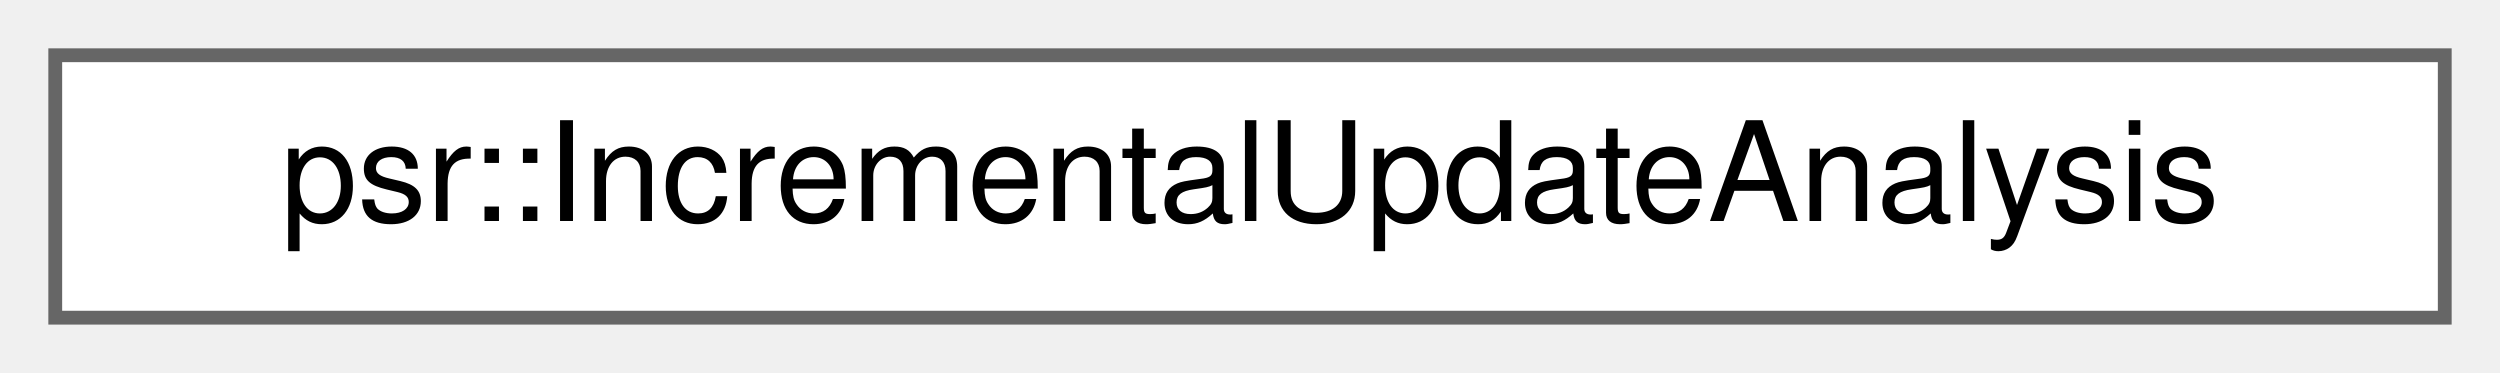
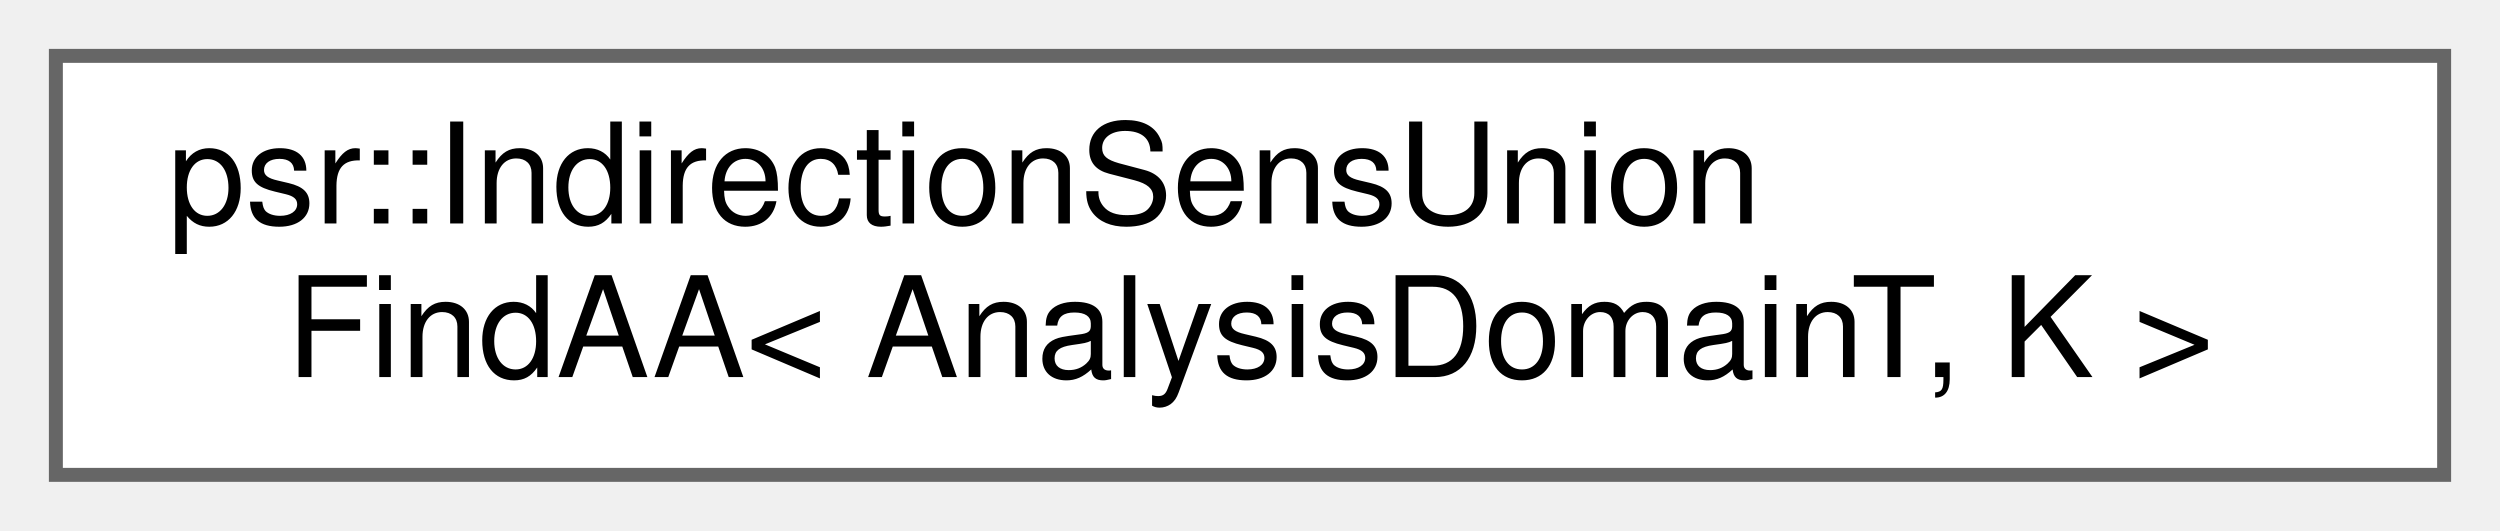
- <svg xmlns="http://www.w3.org/2000/svg" xmlns:xlink="http://www.w3.org/1999/xlink" width="181pt" height="27pt" viewBox="0.00 0.00 181.00 27.00">
-   <g id="graph0" class="graph" transform="scale(1 1) rotate(0) translate(4 23)">
+ <svg xmlns="http://www.w3.org/2000/svg" xmlns:xlink="http://www.w3.org/1999/xlink" width="179pt" height="38pt" viewBox="0.00 0.00 179.00 38.00">
+   <g id="graph0" class="graph" transform="scale(1 1) rotate(0) translate(4 34)">
    <g id="Node000000" class="node">
      <g id="a_Node000000">
-         <a xlink:href="classpsr_1_1IncrementalUpdateAnalysis.html" target="_top" xlink:title=" ">
-           <polygon fill="white" stroke="#666666" points="173,-19 0,-19 0,0 173,0 173,-19" />
-           <text text-anchor="middle" x="86.5" y="-7" font-family="Helvetica,sans-Serif" font-size="10.00">psr::IncrementalUpdateAnalysis</text>
+         <a xlink:href="classpsr_1_1IndirectionSensUnionFindAA.html" target="_top" xlink:title=" ">
+           <polygon fill="white" stroke="#666666" points="171,-30 0,-30 0,0 171,0 171,-30" />
+           <text text-anchor="start" x="8" y="-18" font-family="Helvetica,sans-Serif" font-size="10.00">psr::IndirectionSensUnion</text>
+           <text text-anchor="middle" x="85.5" y="-7" font-family="Helvetica,sans-Serif" font-size="10.00">FindAA&lt; AnalysisDomainT, K &gt;</text>
        </a>
      </g>
    </g>
  </g>
</svg>
